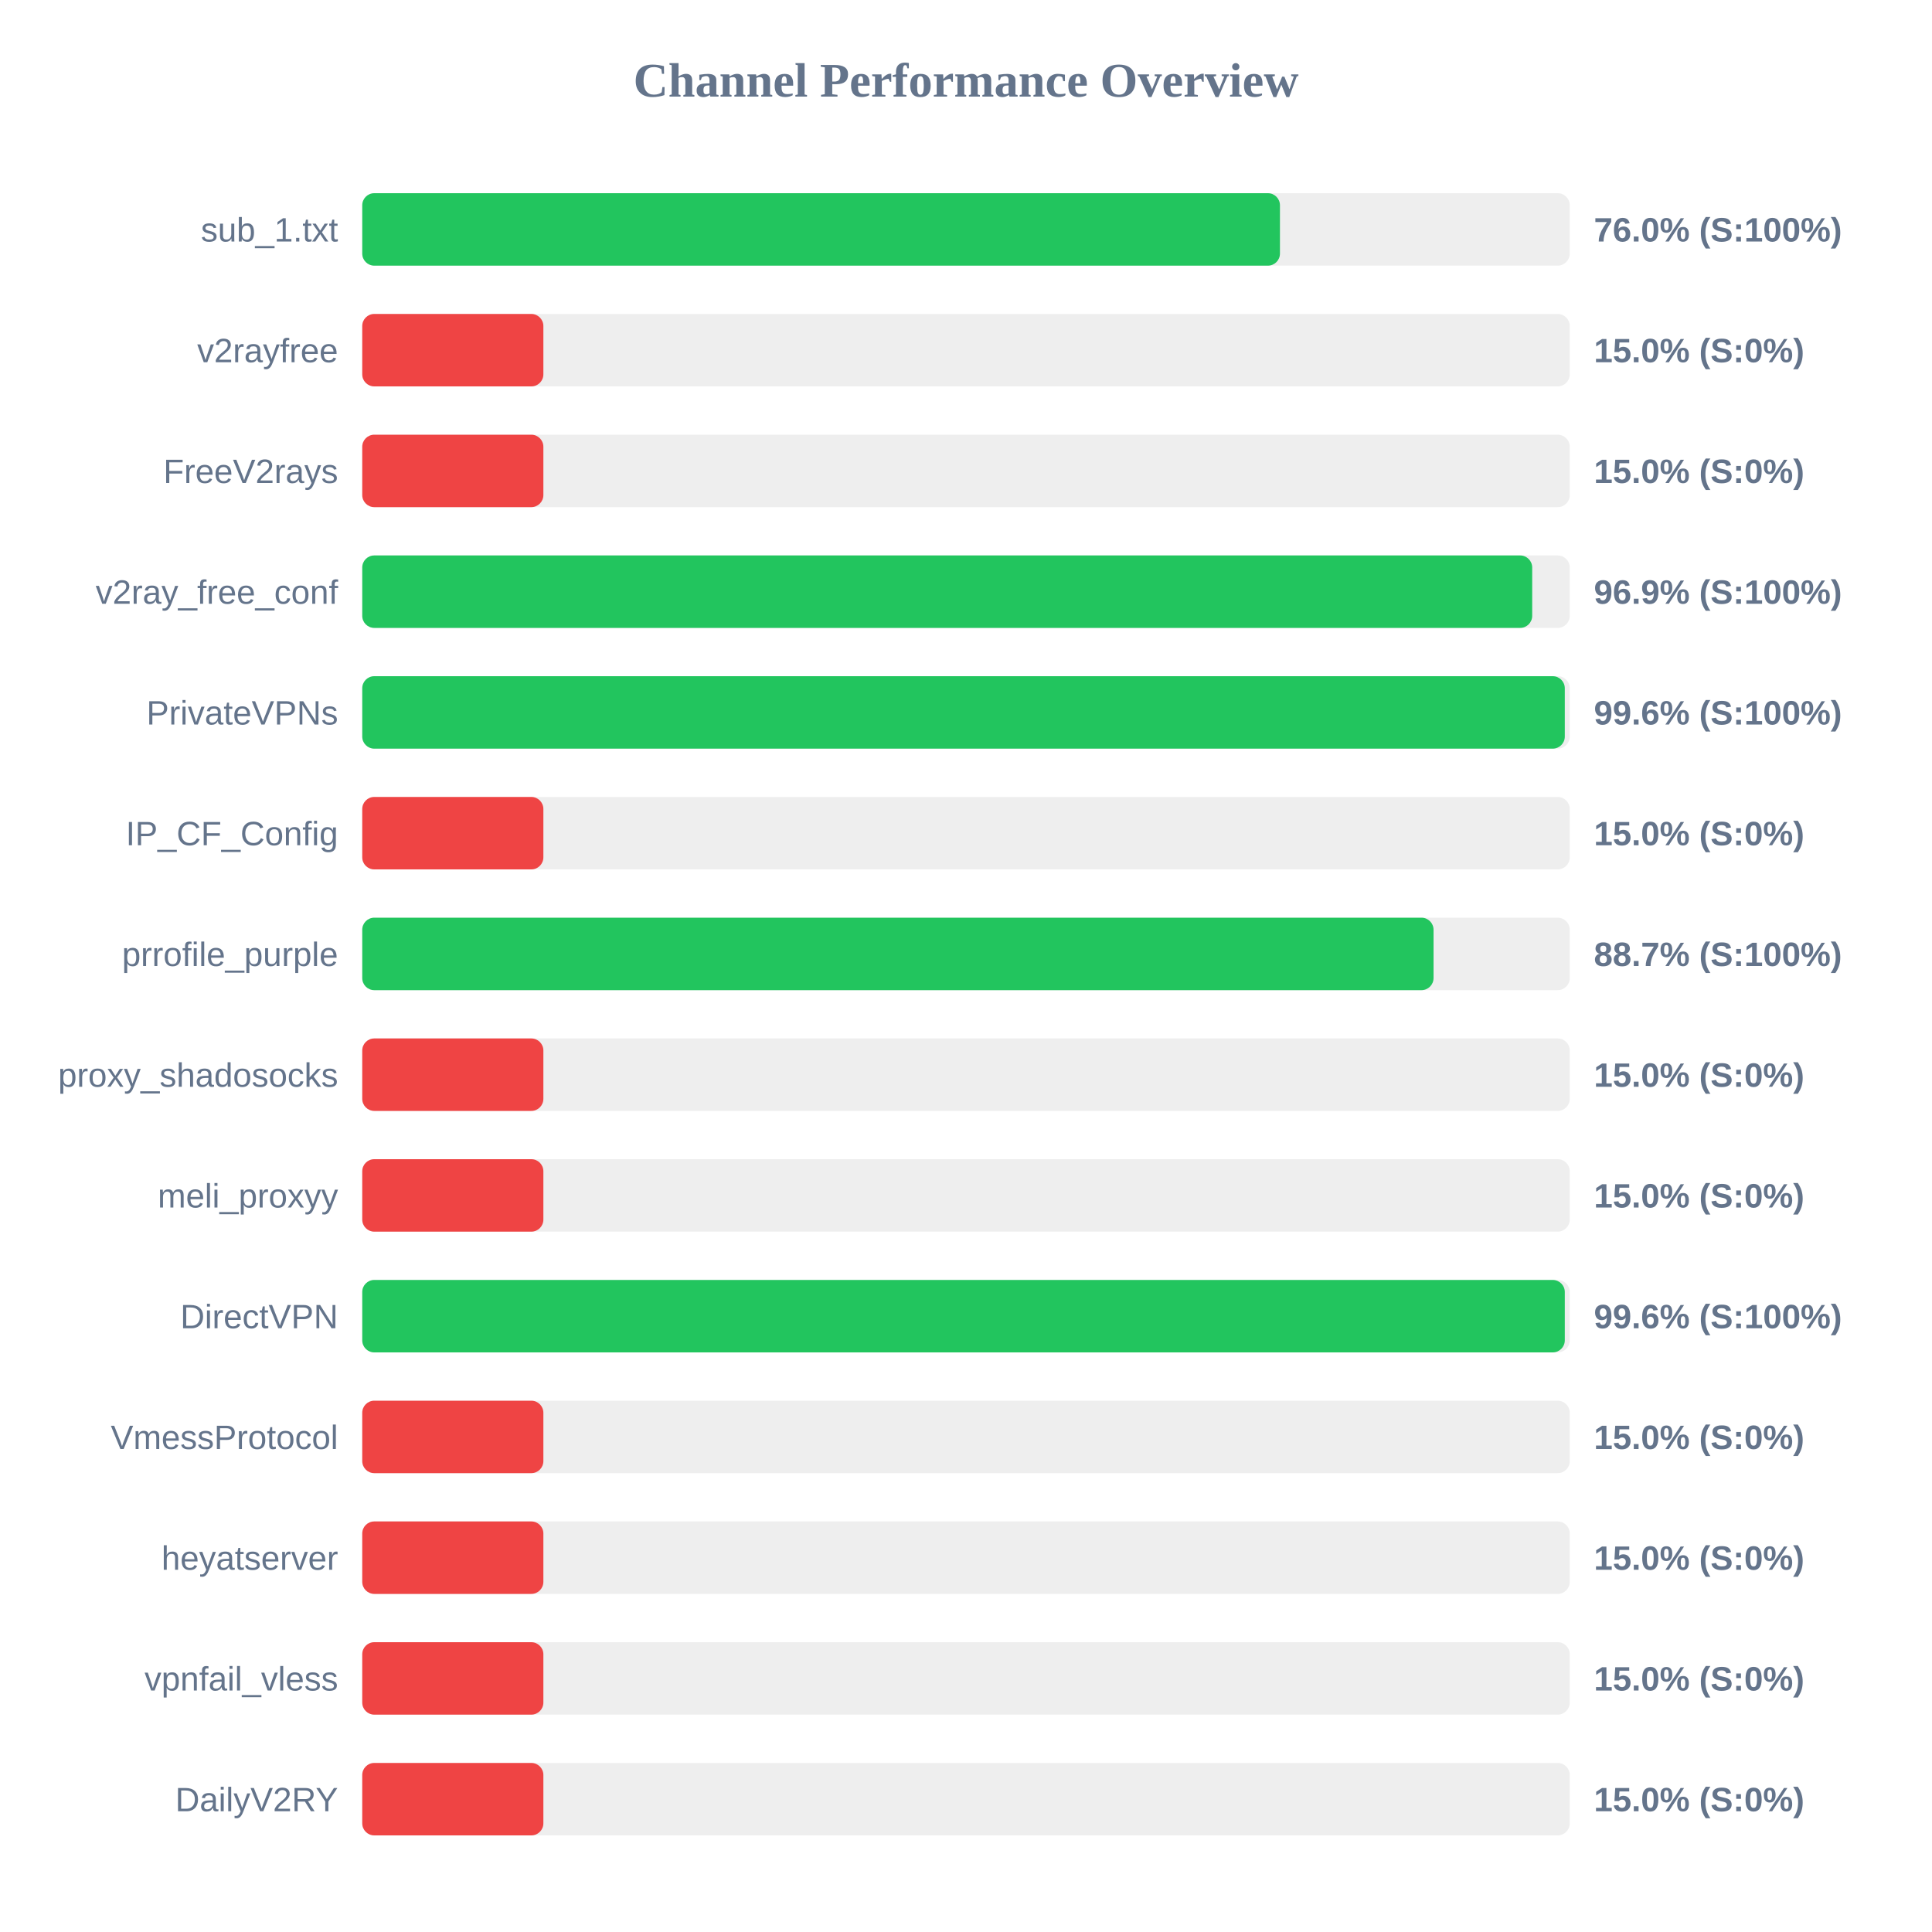
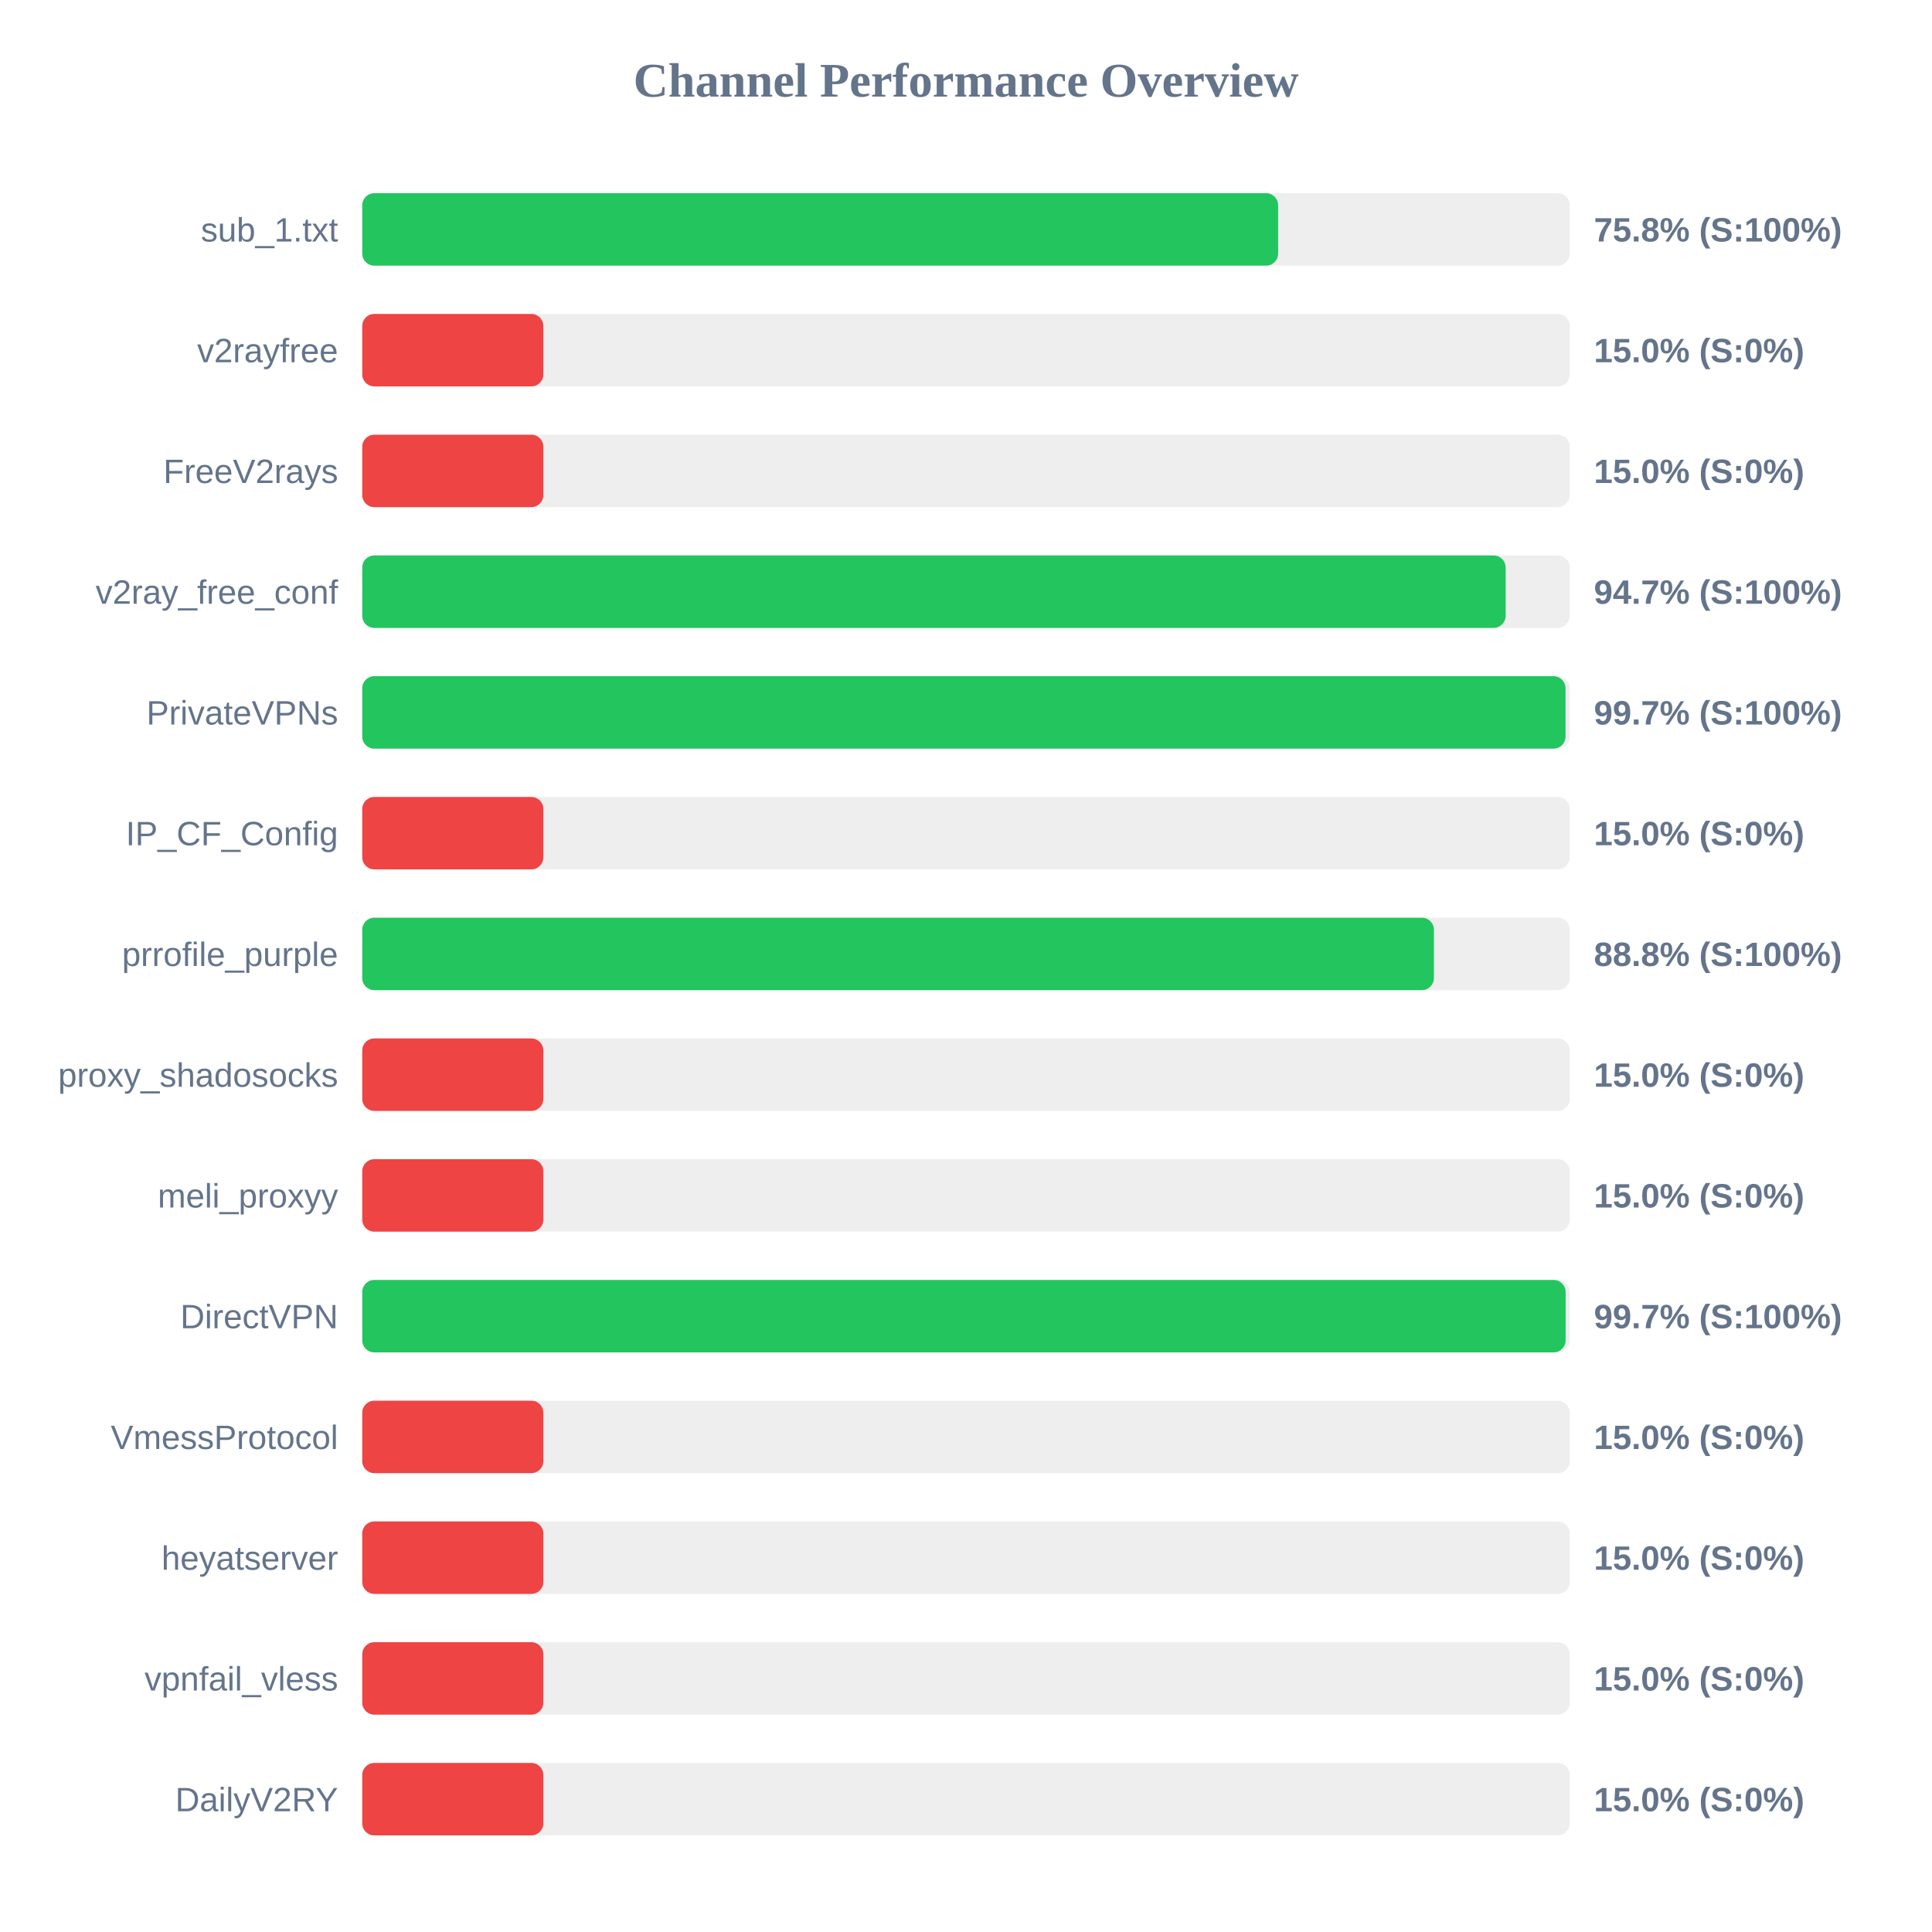
<svg xmlns="http://www.w3.org/2000/svg" width="800" height="800" version="1.1">
  <style>
        .row { font: 14px Arial; fill: #64748b; }
        .score { font: bold 14px Arial; fill: #64748b; }
    </style>
  <text x="400" y="40" text-anchor="middle" font-size="20px" font-weight="bold" fill="#64748b">Channel Performance Overview</text>
  <rect x="150" y="80" width="500" height="30" fill="#eee" rx="5" />
-   <rect x="150" y="80" width="380.0" height="30" fill="#22c55e" rx="5" />
+   <rect x="150" y="80" width="379.25" height="30" fill="#22c55e" rx="5" />
  <text x="140" y="100" text-anchor="end" class="row">sub_1.txt</text>
-   <text x="660" y="100" text-anchor="start" class="score">76.0% (S:100%)</text>
+   <text x="660" y="100" text-anchor="start" class="score">75.8% (S:100%)</text>
  <rect x="150" y="130" width="500" height="30" fill="#eee" rx="5" />
  <rect x="150" y="130" width="75.0" height="30" fill="#ef4444" rx="5" />
  <text x="140" y="150" text-anchor="end" class="row">v2rayfree</text>
  <text x="660" y="150" text-anchor="start" class="score">15.0% (S:0%)</text>
  <rect x="150" y="180" width="500" height="30" fill="#eee" rx="5" />
  <rect x="150" y="180" width="75.0" height="30" fill="#ef4444" rx="5" />
  <text x="140" y="200" text-anchor="end" class="row">FreeV2rays</text>
  <text x="660" y="200" text-anchor="start" class="score">15.0% (S:0%)</text>
  <rect x="150" y="230" width="500" height="30" fill="#eee" rx="5" />
-   <rect x="150" y="230" width="484.45" height="30" fill="#22c55e" rx="5" />
+   <rect x="150" y="230" width="473.45" height="30" fill="#22c55e" rx="5" />
  <text x="140" y="250" text-anchor="end" class="row">v2ray_free_conf</text>
-   <text x="660" y="250" text-anchor="start" class="score">96.9% (S:100%)</text>
+   <text x="660" y="250" text-anchor="start" class="score">94.7% (S:100%)</text>
  <rect x="150" y="280" width="500" height="30" fill="#eee" rx="5" />
-   <rect x="150" y="280" width="497.95" height="30" fill="#22c55e" rx="5" />
+   <rect x="150" y="280" width="498.25" height="30" fill="#22c55e" rx="5" />
  <text x="140" y="300" text-anchor="end" class="row">PrivateVPNs</text>
-   <text x="660" y="300" text-anchor="start" class="score">99.6% (S:100%)</text>
+   <text x="660" y="300" text-anchor="start" class="score">99.7% (S:100%)</text>
  <rect x="150" y="330" width="500" height="30" fill="#eee" rx="5" />
  <rect x="150" y="330" width="75.0" height="30" fill="#ef4444" rx="5" />
  <text x="140" y="350" text-anchor="end" class="row">IP_CF_Config</text>
  <text x="660" y="350" text-anchor="start" class="score">15.0% (S:0%)</text>
  <rect x="150" y="380" width="500" height="30" fill="#eee" rx="5" />
-   <rect x="150" y="380" width="443.6" height="30" fill="#22c55e" rx="5" />
+   <rect x="150" y="380" width="443.75" height="30" fill="#22c55e" rx="5" />
  <text x="140" y="400" text-anchor="end" class="row">prrofile_purple</text>
-   <text x="660" y="400" text-anchor="start" class="score">88.7% (S:100%)</text>
+   <text x="660" y="400" text-anchor="start" class="score">88.8% (S:100%)</text>
  <rect x="150" y="430" width="500" height="30" fill="#eee" rx="5" />
  <rect x="150" y="430" width="75.0" height="30" fill="#ef4444" rx="5" />
  <text x="140" y="450" text-anchor="end" class="row">proxy_shadosocks</text>
  <text x="660" y="450" text-anchor="start" class="score">15.0% (S:0%)</text>
  <rect x="150" y="480" width="500" height="30" fill="#eee" rx="5" />
  <rect x="150" y="480" width="75.0" height="30" fill="#ef4444" rx="5" />
  <text x="140" y="500" text-anchor="end" class="row">meli_proxyy</text>
  <text x="660" y="500" text-anchor="start" class="score">15.0% (S:0%)</text>
  <rect x="150" y="530" width="500" height="30" fill="#eee" rx="5" />
-   <rect x="150" y="530" width="497.95" height="30" fill="#22c55e" rx="5" />
+   <rect x="150" y="530" width="498.3" height="30" fill="#22c55e" rx="5" />
  <text x="140" y="550" text-anchor="end" class="row">DirectVPN</text>
-   <text x="660" y="550" text-anchor="start" class="score">99.6% (S:100%)</text>
+   <text x="660" y="550" text-anchor="start" class="score">99.7% (S:100%)</text>
  <rect x="150" y="580" width="500" height="30" fill="#eee" rx="5" />
  <rect x="150" y="580" width="75.0" height="30" fill="#ef4444" rx="5" />
  <text x="140" y="600" text-anchor="end" class="row">VmessProtocol</text>
  <text x="660" y="600" text-anchor="start" class="score">15.0% (S:0%)</text>
  <rect x="150" y="630" width="500" height="30" fill="#eee" rx="5" />
  <rect x="150" y="630" width="75.0" height="30" fill="#ef4444" rx="5" />
  <text x="140" y="650" text-anchor="end" class="row">heyatserver</text>
  <text x="660" y="650" text-anchor="start" class="score">15.0% (S:0%)</text>
  <rect x="150" y="680" width="500" height="30" fill="#eee" rx="5" />
  <rect x="150" y="680" width="75.0" height="30" fill="#ef4444" rx="5" />
  <text x="140" y="700" text-anchor="end" class="row">vpnfail_vless</text>
  <text x="660" y="700" text-anchor="start" class="score">15.0% (S:0%)</text>
  <rect x="150" y="730" width="500" height="30" fill="#eee" rx="5" />
  <rect x="150" y="730" width="75.0" height="30" fill="#ef4444" rx="5" />
  <text x="140" y="750" text-anchor="end" class="row">DailyV2RY</text>
  <text x="660" y="750" text-anchor="start" class="score">15.0% (S:0%)</text>
</svg>
